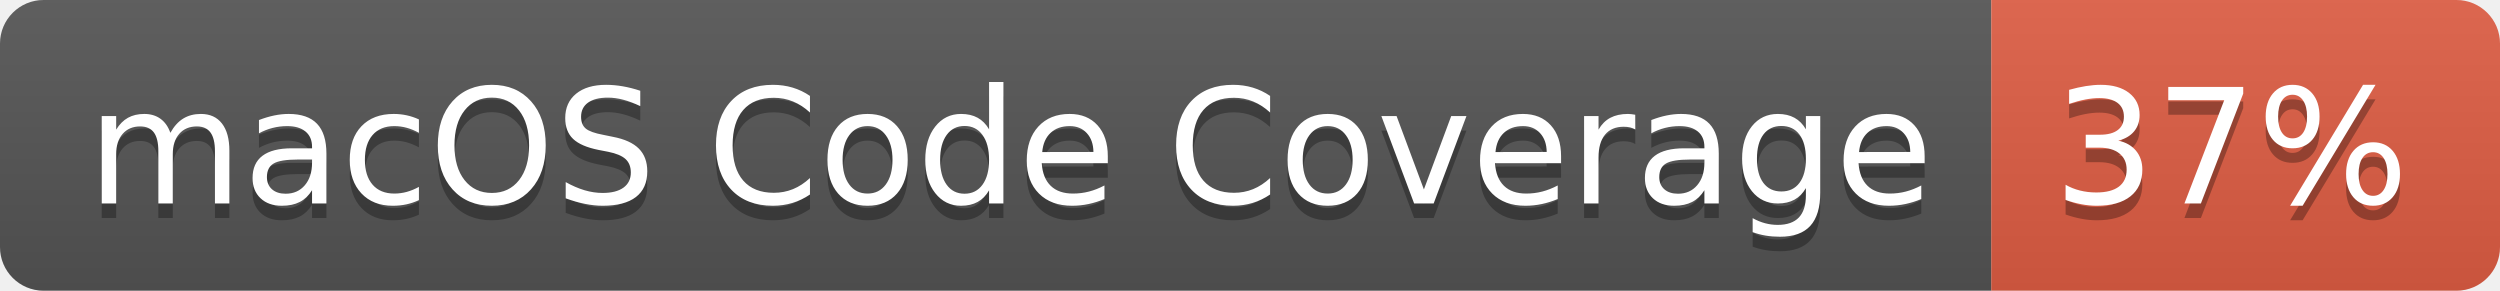
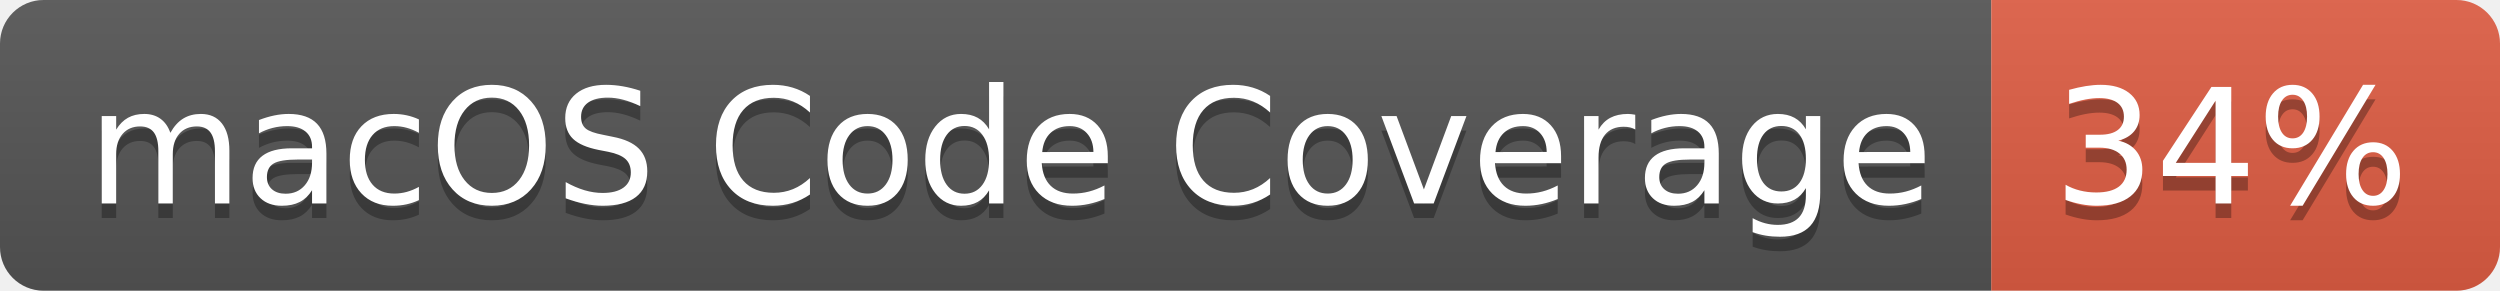
- <svg xmlns="http://www.w3.org/2000/svg" width="172" height="20" role="img" aria-label="macOS Code Coverage: 37%">
+ <svg xmlns="http://www.w3.org/2000/svg" width="172" height="20" role="img" aria-label="macOS Code Coverage: 34%">
  <linearGradient id="s" x2="0" y2="100%">
    <stop offset="0" stop-color="#bbb" stop-opacity=".1" />
    <stop offset="1" stop-opacity=".1" />
  </linearGradient>
  <clipPath id="r">
    <rect width="172" height="20" rx="3" fill="#fff" />
  </clipPath>
  <g clip-path="url(#r)">
    <rect width="137" height="20" fill="#555" />
    <rect x="137" width="35" height="20" fill="#e05d44" />
    <rect width="172" height="20" fill="url(#s)" />
  </g>
  <g fill="#fff" text-anchor="middle" font-family="Verdana,Geneva,DejaVu Sans,sans-serif" text-rendering="geometricPrecision" font-size="110">
    <text aria-hidden="true" x="695" y="150" fill="#010101" fill-opacity=".3" transform="scale(.1)" textLength="1270">macOS Code Coverage</text>
    <text x="695" y="140" transform="scale(.1)" fill="#fff" textLength="1270">macOS Code Coverage</text>
-     <text aria-hidden="true" x="1535" y="150" fill="#010101" fill-opacity=".3" transform="scale(.1)" textLength="250">37%</text>
-     <text x="1535" y="140" transform="scale(.1)" fill="#fff" textLength="250">37%</text>
+     <text aria-hidden="true" x="1535" y="150" fill="#010101" fill-opacity=".3" transform="scale(.1)" textLength="250">34%</text>
+     <text x="1535" y="140" transform="scale(.1)" fill="#fff" textLength="250">34%</text>
  </g>
</svg>
